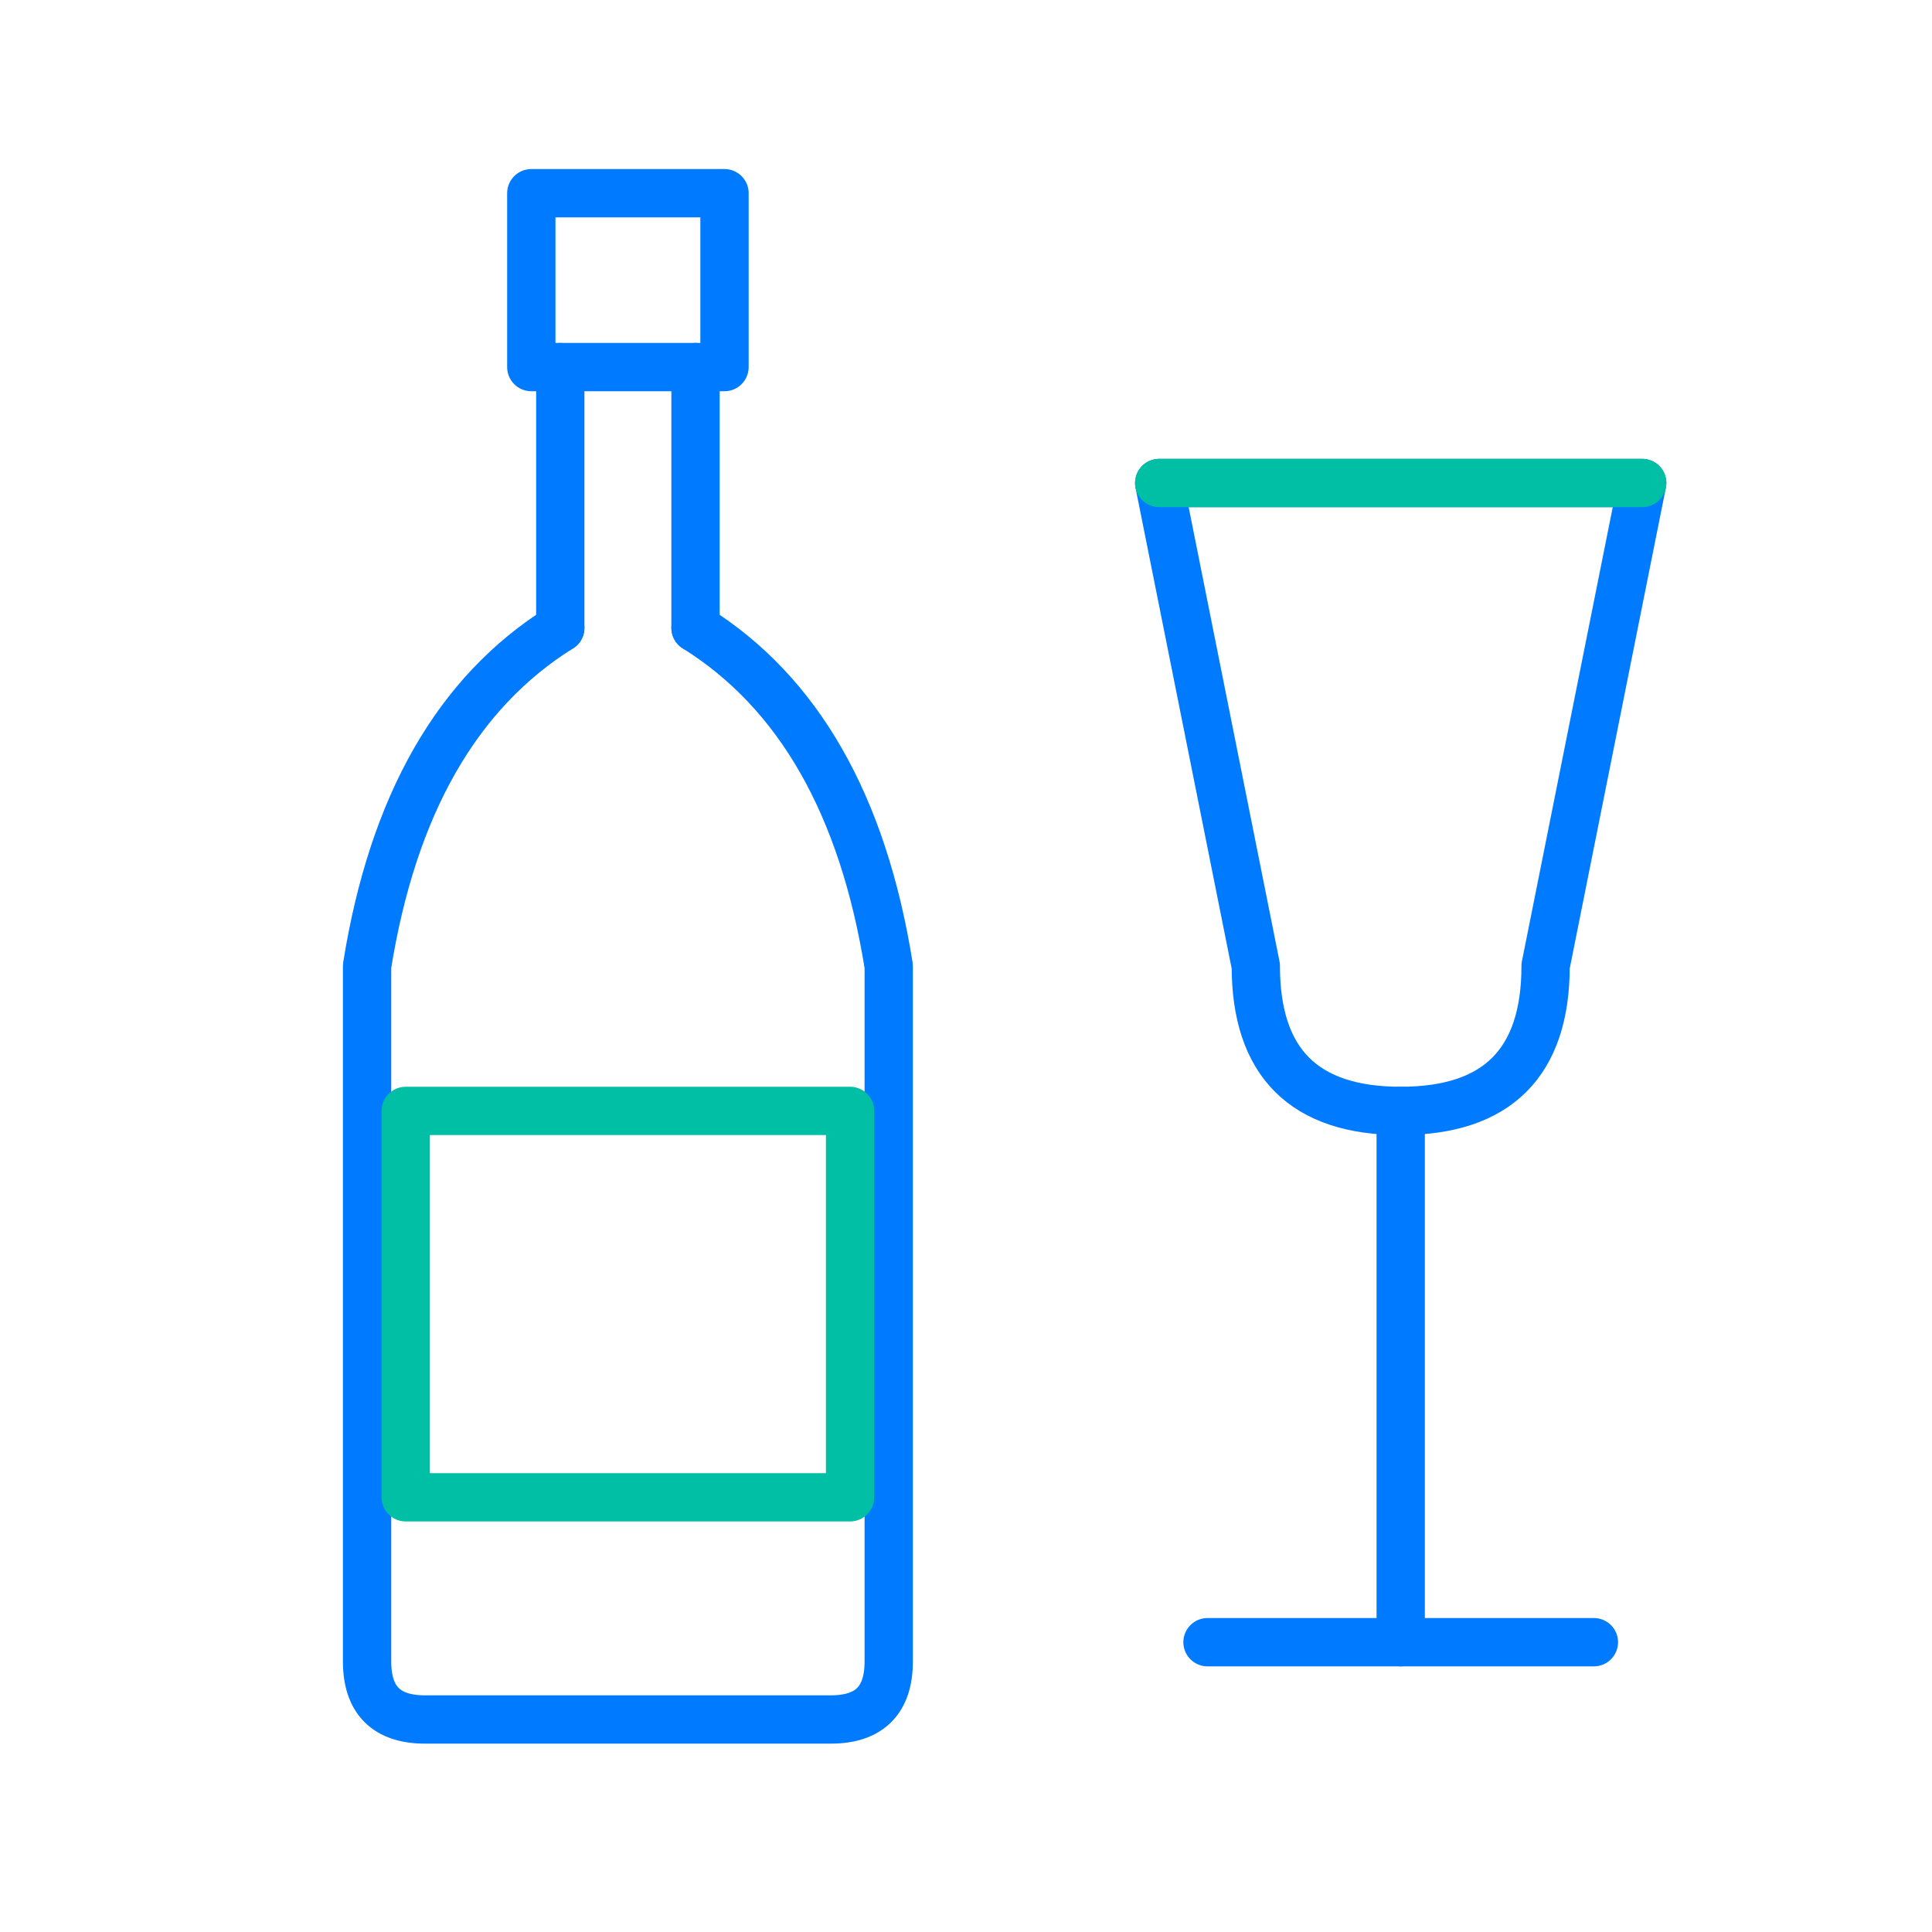
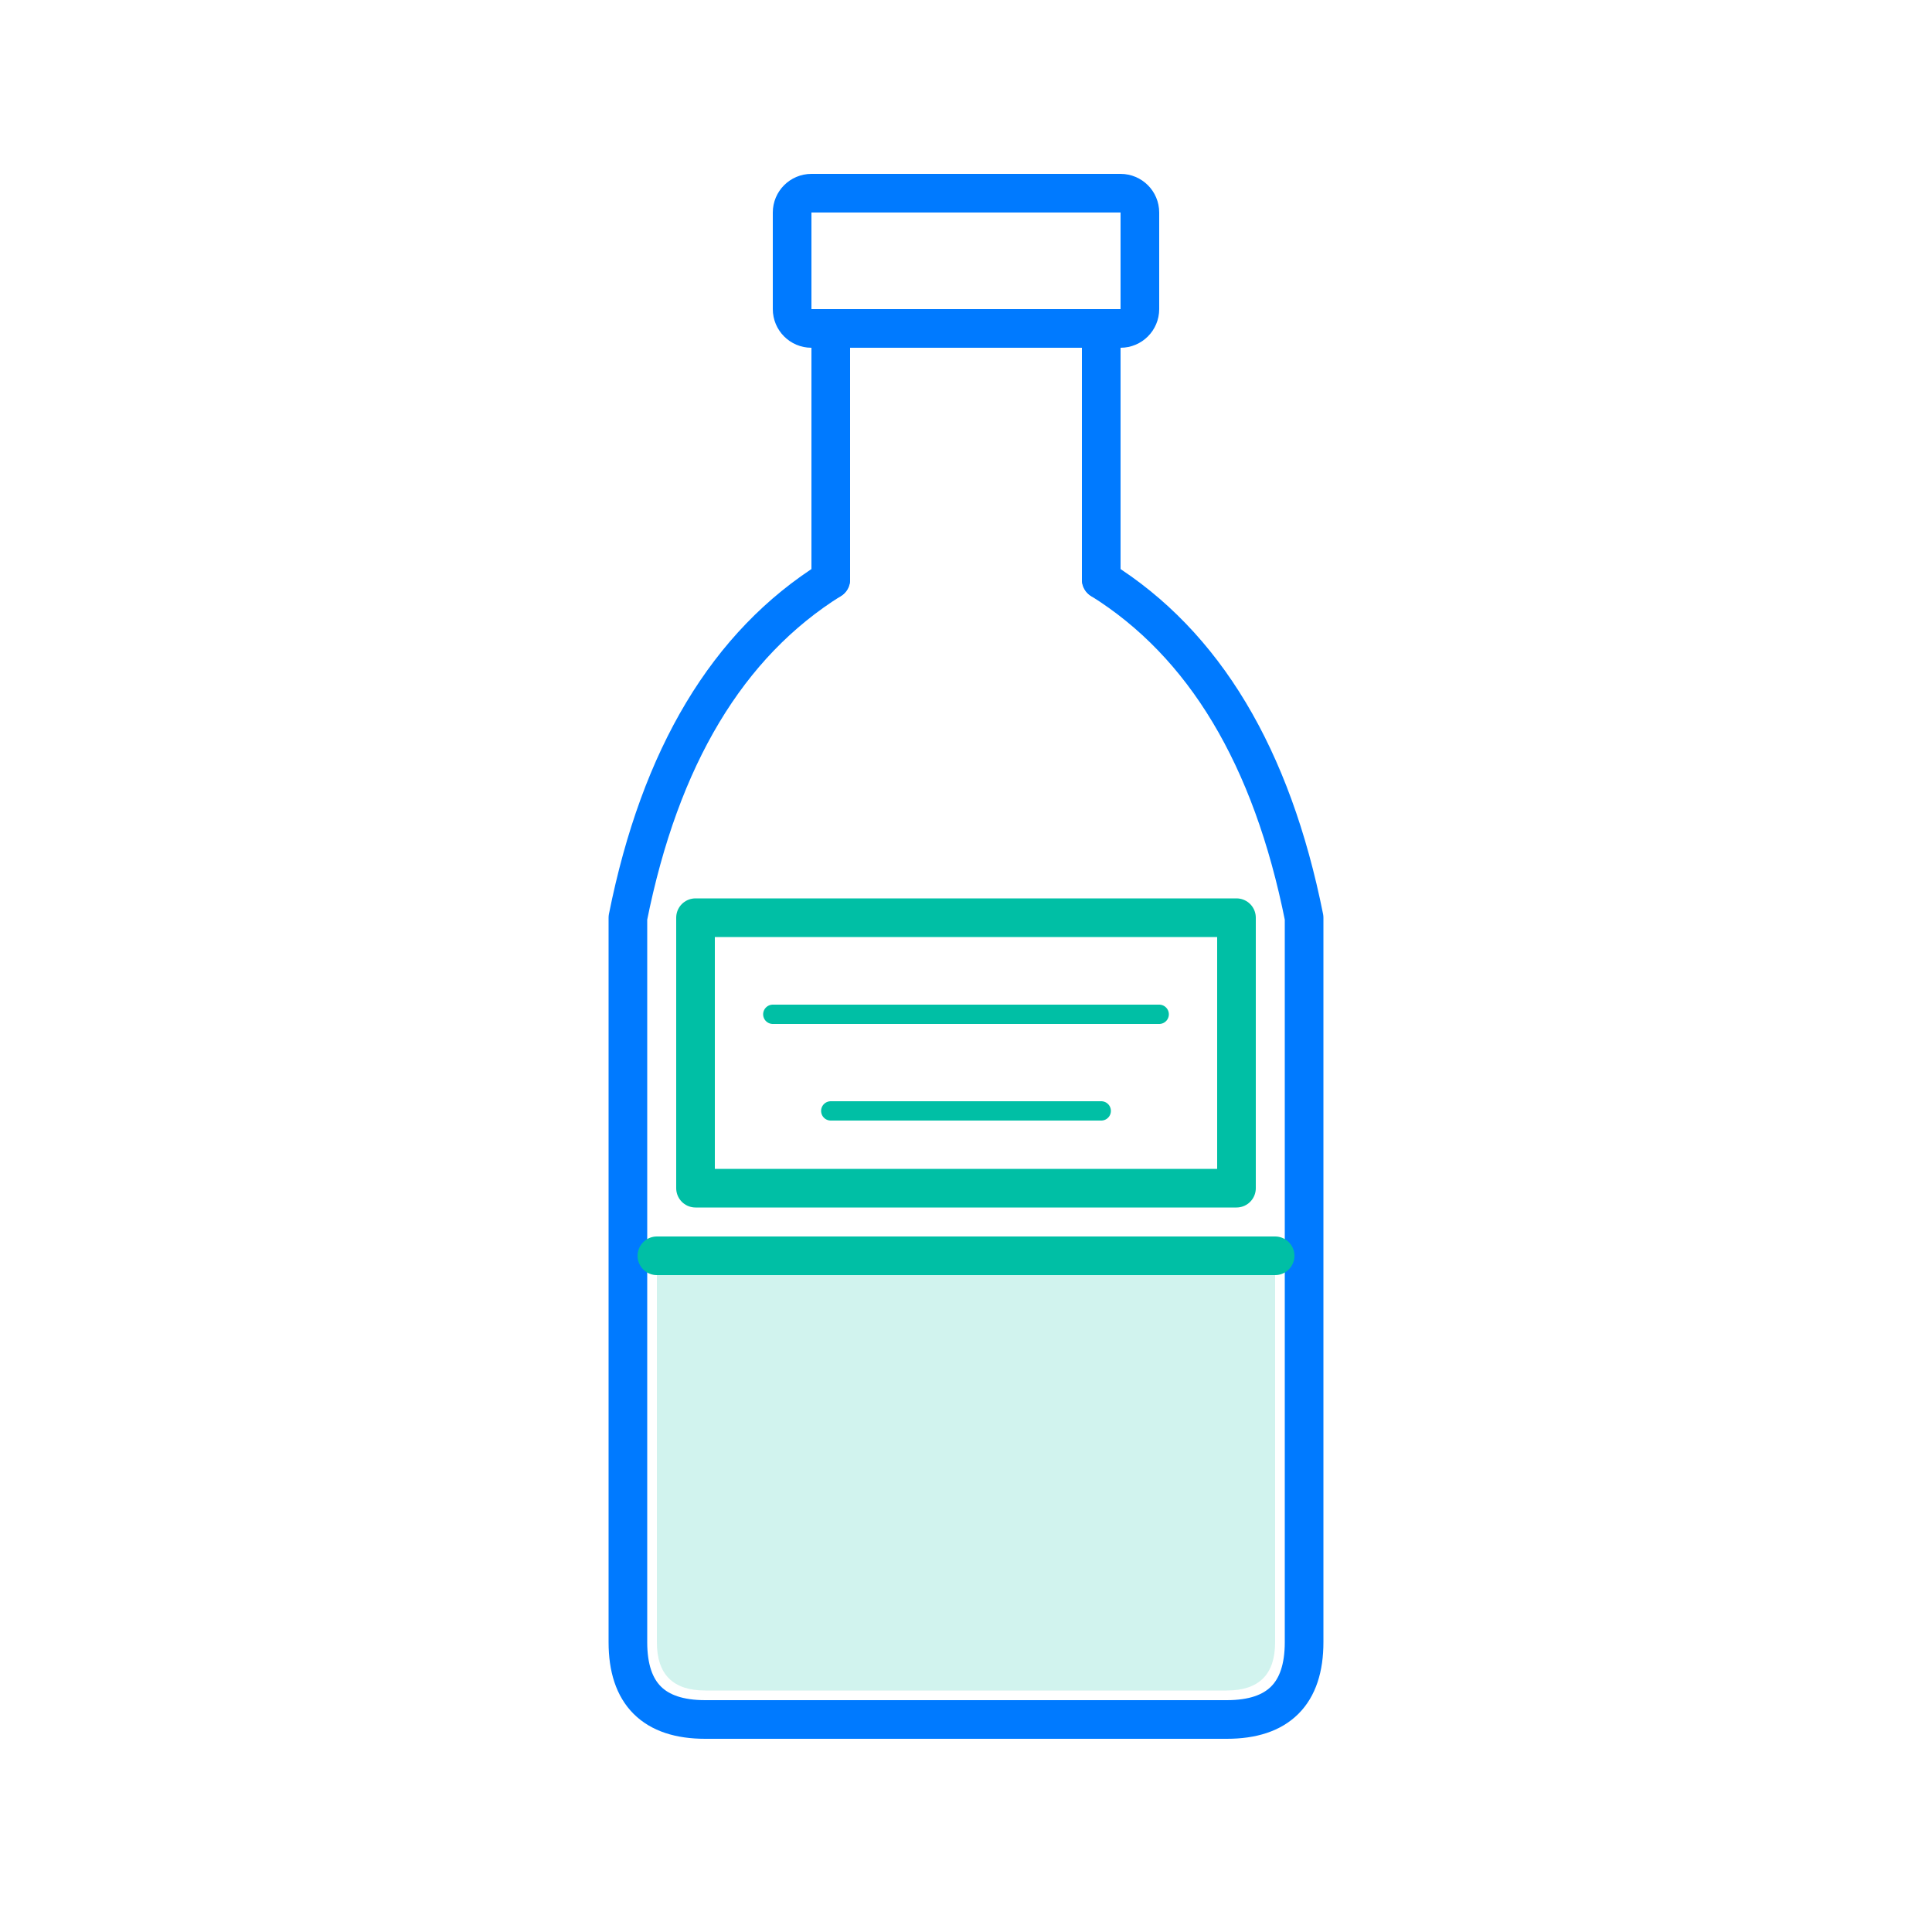
- <svg xmlns="http://www.w3.org/2000/svg" viewBox="0 0 200 200" width="200" height="200" fill="none" stroke-linecap="round" stroke-linejoin="round" stroke-width="5">
-   <rect x="55" y="20" width="20" height="18" stroke="#007AFF" />
-   <line x1="58" y1="38" x2="58" y2="65" stroke="#007AFF" />
-   <line x1="72" y1="38" x2="72" y2="65" stroke="#007AFF" />
-   <path d="M58 65 Q42 75 38 100 V172 Q38 178 44 178 H86 Q92 178 92 172 V100 Q88 75 72 65" stroke="#007AFF" />
-   <rect x="42" y="115" width="46" height="40" stroke="#00BFA5" />
-   <path d="M120 50 H170 L160 100 Q160 115 145 115 Q130 115 130 100 Z" stroke="#007AFF" />
-   <line x1="145" y1="115" x2="145" y2="170" stroke="#007AFF" />
-   <line x1="125" y1="170" x2="165" y2="170" stroke="#007AFF" />
-   <path d="M120 50 H170" stroke="#00BFA5" />
+ <svg xmlns="http://www.w3.org/2000/svg" viewBox="0 0 200 200" width="200" height="200" fill="none" stroke-linecap="round" stroke-linejoin="round" stroke-width="4">
+   <rect x="82" y="20" width="36" height="14" rx="2" stroke="#007AFF" />
+   <line x1="86" y1="34" x2="86" y2="60" stroke="#007AFF" />
+   <line x1="114" y1="34" x2="114" y2="60" stroke="#007AFF" />
+   <path d="M86 60 Q70 70 65 95 L65 170 Q65 178 73 178 L127 178 Q135 178 135 170 L135 95 Q130 70 114 60" stroke="#007AFF" />
+   <path d="M68 130 L132 130 L132 170 Q132 175 127 175 L73 175 Q68 175 68 170 Z" fill="#00BFA5" fill-opacity="0.18" stroke="none" />
+   <line x1="68" y1="130" x2="132" y2="130" stroke="#00BFA5" />
+   <rect x="72" y="95" width="56" height="28" stroke="#00BFA5" />
+   <line x1="80" y1="105" x2="120" y2="105" stroke="#00BFA5" stroke-width="2" />
+   <line x1="86" y1="115" x2="114" y2="115" stroke="#00BFA5" stroke-width="2" />
</svg>
